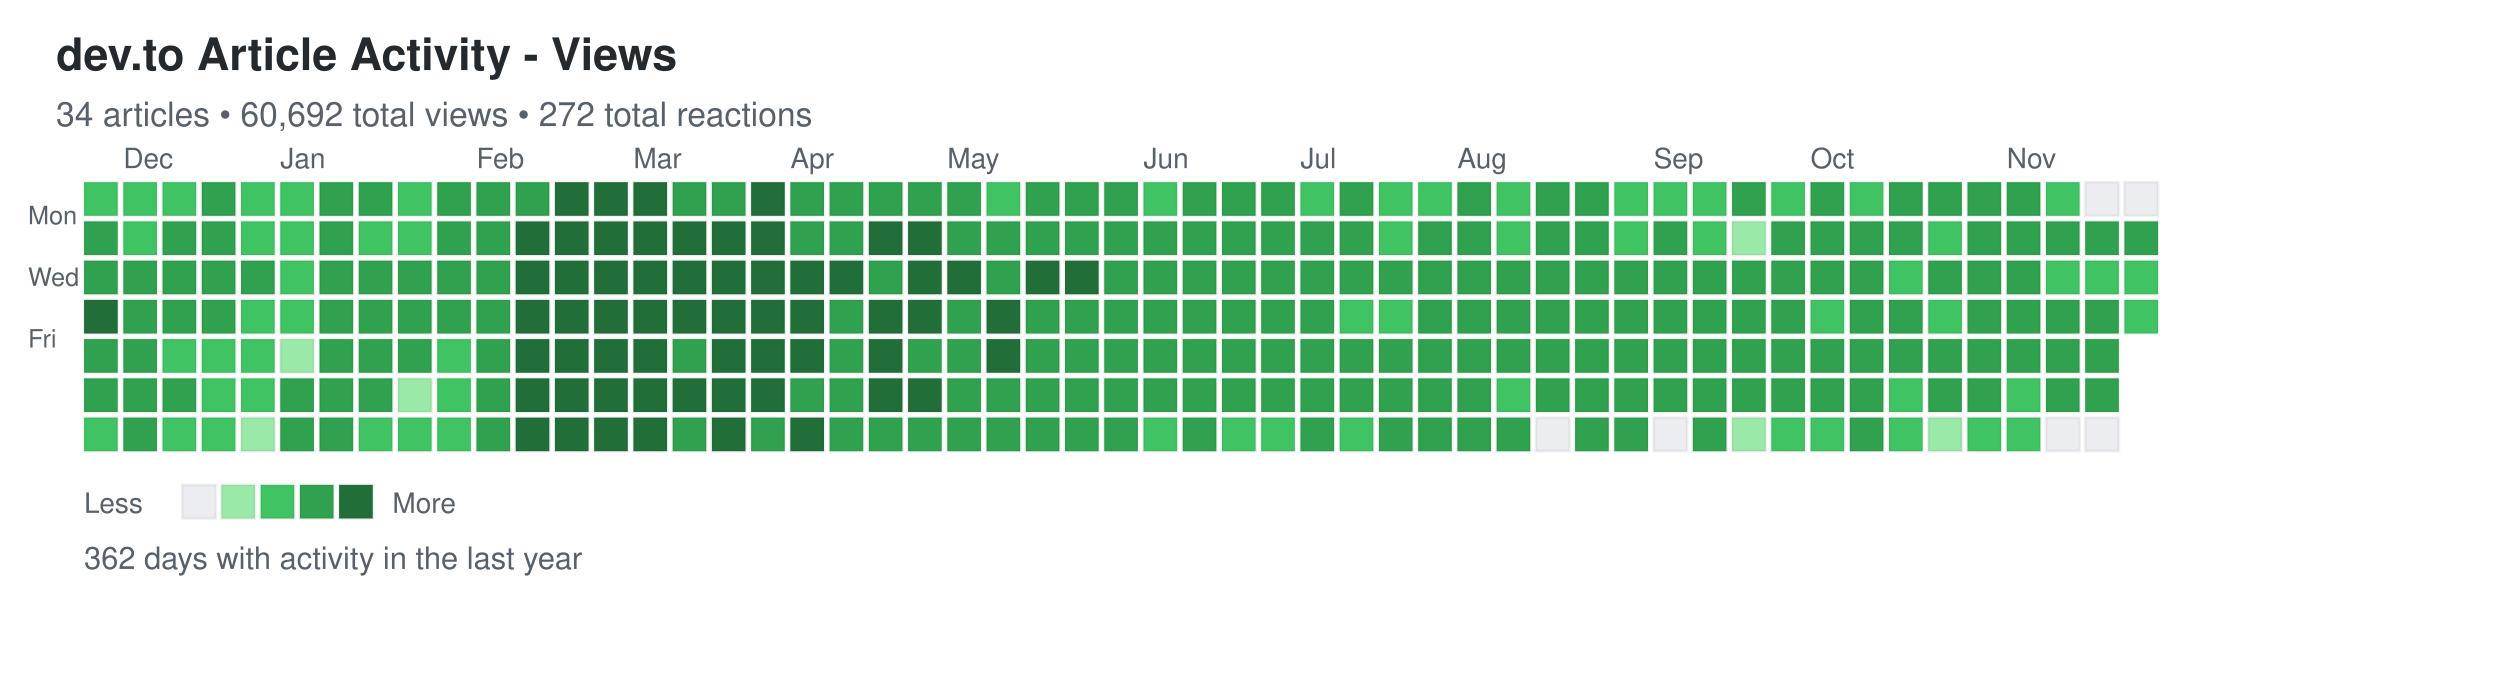
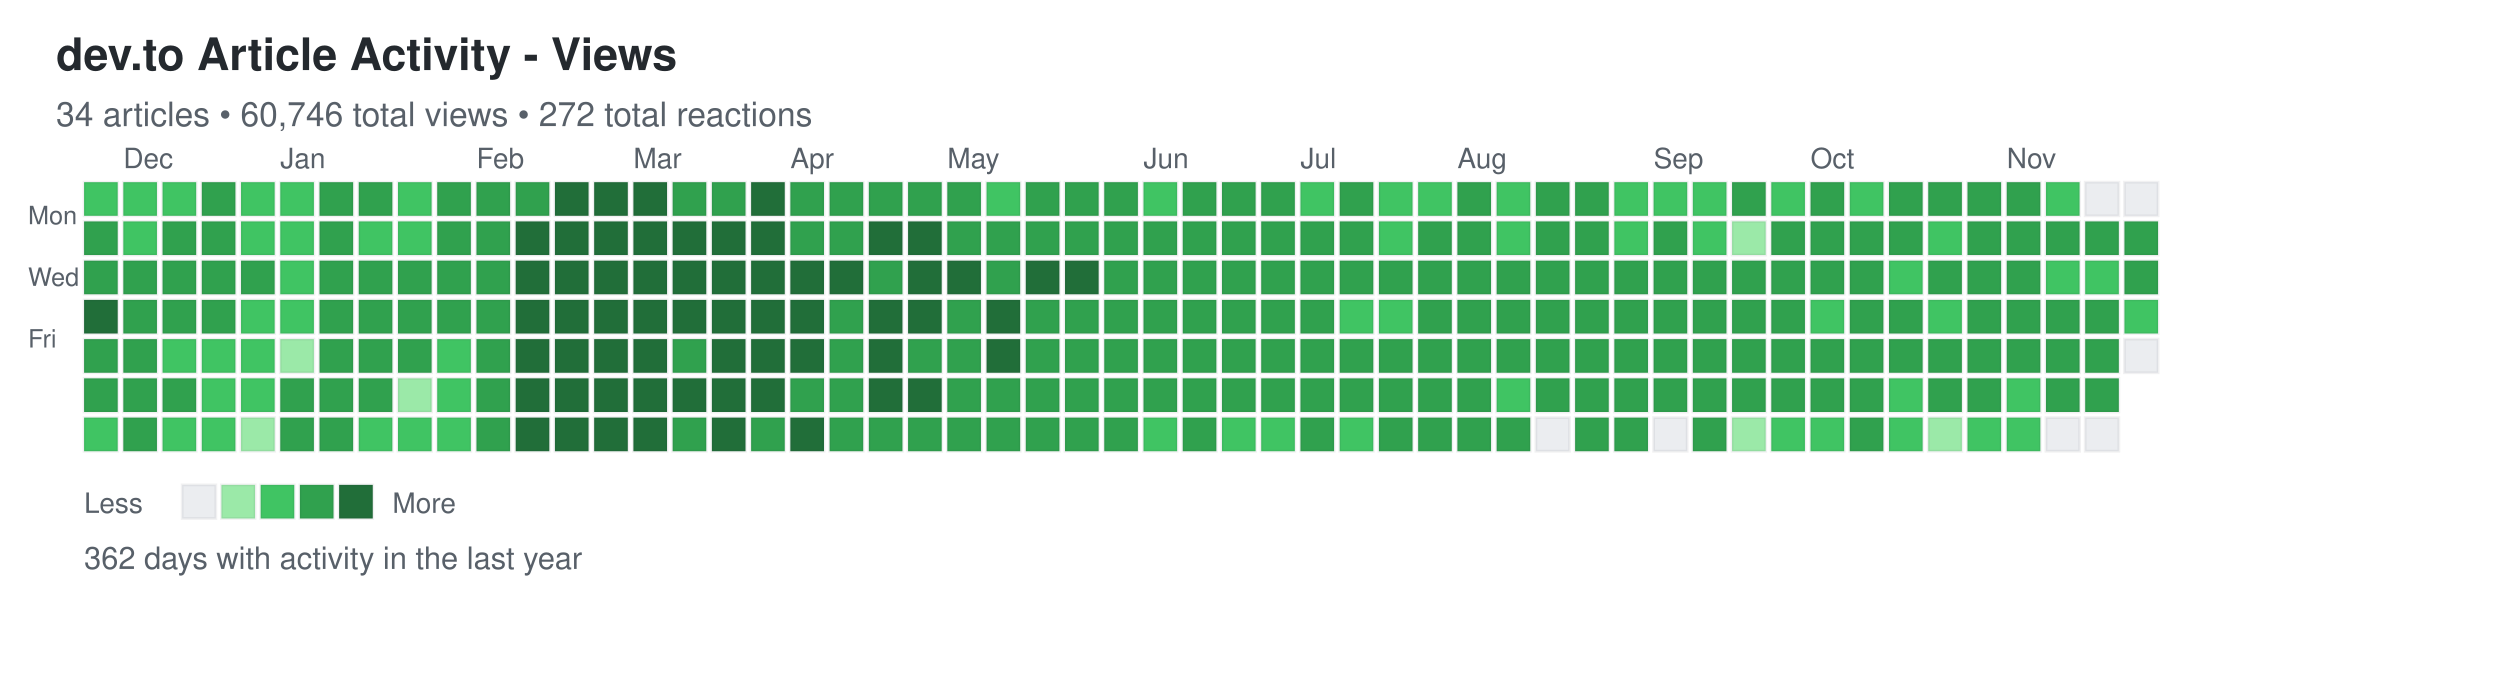
<svg xmlns="http://www.w3.org/2000/svg" width="892" height="248">
  <defs>
    <style>
.day { stroke: rgba(27,31,35,0.06); stroke-width: 1px; cursor: pointer; }
.day:hover { stroke: rgba(27,31,35,0.3); stroke-width: 2px; }
.month-label { font-family: -apple-system, BlinkMacSystemFont, "Segoe UI", Helvetica, Arial, sans-serif; font-size: 10px; fill: #586069; }
.day-label { font-family: -apple-system, BlinkMacSystemFont, "Segoe UI", Helvetica, Arial, sans-serif; font-size: 9px; fill: #586069; }
.title { font-family: -apple-system, BlinkMacSystemFont, "Segoe UI", Helvetica, Arial, sans-serif; font-size: 16px; font-weight: 600; fill: #24292e; }
.subtitle { font-family: -apple-system, BlinkMacSystemFont, "Segoe UI", Helvetica, Arial, sans-serif; font-size: 12px; fill: #586069; }
.stats { font-family: -apple-system, BlinkMacSystemFont, "Segoe UI", Helvetica, Arial, sans-serif; font-size: 11px; fill: #586069; }
.legend-text { font-family: -apple-system, BlinkMacSystemFont, "Segoe UI", Helvetica, Arial, sans-serif; font-size: 10px; fill: #586069; }
</style>
  </defs>
  <text x="20" y="25" class="title">dev.to Article Activity - Views</text>
-   <text x="20" y="45" class="subtitle">34 articles • 60,692 total views • 272 total reactions</text>
+   <text x="20" y="45" class="subtitle">34 articles • 60,746 total views • 272 total reactions</text>
  <text x="10" y="80" class="day-label">Mon</text>
  <text x="10" y="102" class="day-label">Wed</text>
  <text x="10" y="124" class="day-label">Fri</text>
  <rect x="30" y="65" width="12" height="12" fill="#40c463" class="day" data-date="2025-11-23" data-level="2" />
  <rect x="30" y="79" width="12" height="12" fill="#30a14e" class="day" data-date="2025-11-24" data-level="3" />
  <rect x="30" y="93" width="12" height="12" fill="#30a14e" class="day" data-date="2025-11-25" data-level="3" />
  <rect x="30" y="107" width="12" height="12" fill="#216e39" class="day" data-date="2025-11-26" data-level="4" />
  <rect x="30" y="121" width="12" height="12" fill="#30a14e" class="day" data-date="2025-11-27" data-level="3" />
  <rect x="30" y="135" width="12" height="12" fill="#30a14e" class="day" data-date="2025-11-28" data-level="3" />
  <rect x="30" y="149" width="12" height="12" fill="#40c463" class="day" data-date="2025-11-29" data-level="2" />
  <rect x="44" y="65" width="12" height="12" fill="#40c463" class="day" data-date="2025-11-30" data-level="2" />
  <rect x="44" y="79" width="12" height="12" fill="#40c463" class="day" data-date="2025-12-01" data-level="2" />
  <rect x="44" y="93" width="12" height="12" fill="#30a14e" class="day" data-date="2025-12-02" data-level="3" />
  <rect x="44" y="107" width="12" height="12" fill="#30a14e" class="day" data-date="2025-12-03" data-level="3" />
  <rect x="44" y="121" width="12" height="12" fill="#30a14e" class="day" data-date="2025-12-04" data-level="3" />
  <rect x="44" y="135" width="12" height="12" fill="#30a14e" class="day" data-date="2025-12-05" data-level="3" />
  <rect x="44" y="149" width="12" height="12" fill="#30a14e" class="day" data-date="2025-12-06" data-level="3" />
  <rect x="58" y="65" width="12" height="12" fill="#40c463" class="day" data-date="2025-12-07" data-level="2" />
  <rect x="58" y="79" width="12" height="12" fill="#30a14e" class="day" data-date="2025-12-08" data-level="3" />
  <rect x="58" y="93" width="12" height="12" fill="#30a14e" class="day" data-date="2025-12-09" data-level="3" />
  <rect x="58" y="107" width="12" height="12" fill="#30a14e" class="day" data-date="2025-12-10" data-level="3" />
  <rect x="58" y="121" width="12" height="12" fill="#40c463" class="day" data-date="2025-12-11" data-level="2" />
  <rect x="58" y="135" width="12" height="12" fill="#30a14e" class="day" data-date="2025-12-12" data-level="3" />
  <rect x="58" y="149" width="12" height="12" fill="#40c463" class="day" data-date="2025-12-13" data-level="2" />
  <rect x="72" y="65" width="12" height="12" fill="#30a14e" class="day" data-date="2025-12-14" data-level="3" />
  <rect x="72" y="79" width="12" height="12" fill="#30a14e" class="day" data-date="2025-12-15" data-level="3" />
  <rect x="72" y="93" width="12" height="12" fill="#30a14e" class="day" data-date="2025-12-16" data-level="3" />
  <rect x="72" y="107" width="12" height="12" fill="#30a14e" class="day" data-date="2025-12-17" data-level="3" />
  <rect x="72" y="121" width="12" height="12" fill="#40c463" class="day" data-date="2025-12-18" data-level="2" />
  <rect x="72" y="135" width="12" height="12" fill="#40c463" class="day" data-date="2025-12-19" data-level="2" />
  <rect x="72" y="149" width="12" height="12" fill="#40c463" class="day" data-date="2025-12-20" data-level="2" />
  <rect x="86" y="65" width="12" height="12" fill="#40c463" class="day" data-date="2025-12-21" data-level="2" />
  <rect x="86" y="79" width="12" height="12" fill="#40c463" class="day" data-date="2025-12-22" data-level="2" />
  <rect x="86" y="93" width="12" height="12" fill="#30a14e" class="day" data-date="2025-12-23" data-level="3" />
  <rect x="86" y="107" width="12" height="12" fill="#40c463" class="day" data-date="2025-12-24" data-level="2" />
  <rect x="86" y="121" width="12" height="12" fill="#40c463" class="day" data-date="2025-12-25" data-level="2" />
  <rect x="86" y="135" width="12" height="12" fill="#40c463" class="day" data-date="2025-12-26" data-level="2" />
  <rect x="86" y="149" width="12" height="12" fill="#9be9a8" class="day" data-date="2025-12-27" data-level="1" />
  <rect x="100" y="65" width="12" height="12" fill="#40c463" class="day" data-date="2025-12-28" data-level="2" />
  <rect x="100" y="79" width="12" height="12" fill="#40c463" class="day" data-date="2025-12-29" data-level="2" />
  <rect x="100" y="93" width="12" height="12" fill="#40c463" class="day" data-date="2025-12-30" data-level="2" />
  <rect x="100" y="107" width="12" height="12" fill="#40c463" class="day" data-date="2025-12-31" data-level="2" />
  <rect x="100" y="121" width="12" height="12" fill="#9be9a8" class="day" data-date="2026-01-01" data-level="1" />
  <rect x="100" y="135" width="12" height="12" fill="#30a14e" class="day" data-date="2026-01-02" data-level="3" />
  <rect x="100" y="149" width="12" height="12" fill="#30a14e" class="day" data-date="2026-01-03" data-level="3" />
  <rect x="114" y="65" width="12" height="12" fill="#30a14e" class="day" data-date="2026-01-04" data-level="3" />
  <rect x="114" y="79" width="12" height="12" fill="#30a14e" class="day" data-date="2026-01-05" data-level="3" />
  <rect x="114" y="93" width="12" height="12" fill="#30a14e" class="day" data-date="2026-01-06" data-level="3" />
  <rect x="114" y="107" width="12" height="12" fill="#30a14e" class="day" data-date="2026-01-07" data-level="3" />
  <rect x="114" y="121" width="12" height="12" fill="#30a14e" class="day" data-date="2026-01-08" data-level="3" />
  <rect x="114" y="135" width="12" height="12" fill="#30a14e" class="day" data-date="2026-01-09" data-level="3" />
  <rect x="114" y="149" width="12" height="12" fill="#30a14e" class="day" data-date="2026-01-10" data-level="3" />
  <rect x="128" y="65" width="12" height="12" fill="#30a14e" class="day" data-date="2026-01-11" data-level="3" />
  <rect x="128" y="79" width="12" height="12" fill="#40c463" class="day" data-date="2026-01-12" data-level="2" />
  <rect x="128" y="93" width="12" height="12" fill="#30a14e" class="day" data-date="2026-01-13" data-level="3" />
  <rect x="128" y="107" width="12" height="12" fill="#30a14e" class="day" data-date="2026-01-14" data-level="3" />
  <rect x="128" y="121" width="12" height="12" fill="#30a14e" class="day" data-date="2026-01-15" data-level="3" />
  <rect x="128" y="135" width="12" height="12" fill="#30a14e" class="day" data-date="2026-01-16" data-level="3" />
  <rect x="128" y="149" width="12" height="12" fill="#40c463" class="day" data-date="2026-01-17" data-level="2" />
  <rect x="142" y="65" width="12" height="12" fill="#40c463" class="day" data-date="2026-01-18" data-level="2" />
  <rect x="142" y="79" width="12" height="12" fill="#40c463" class="day" data-date="2026-01-19" data-level="2" />
  <rect x="142" y="93" width="12" height="12" fill="#30a14e" class="day" data-date="2026-01-20" data-level="3" />
  <rect x="142" y="107" width="12" height="12" fill="#30a14e" class="day" data-date="2026-01-21" data-level="3" />
  <rect x="142" y="121" width="12" height="12" fill="#30a14e" class="day" data-date="2026-01-22" data-level="3" />
  <rect x="142" y="135" width="12" height="12" fill="#9be9a8" class="day" data-date="2026-01-23" data-level="1" />
  <rect x="142" y="149" width="12" height="12" fill="#40c463" class="day" data-date="2026-01-24" data-level="2" />
  <rect x="156" y="65" width="12" height="12" fill="#30a14e" class="day" data-date="2026-01-25" data-level="3" />
  <rect x="156" y="79" width="12" height="12" fill="#30a14e" class="day" data-date="2026-01-26" data-level="3" />
  <rect x="156" y="93" width="12" height="12" fill="#30a14e" class="day" data-date="2026-01-27" data-level="3" />
  <rect x="156" y="107" width="12" height="12" fill="#30a14e" class="day" data-date="2026-01-28" data-level="3" />
  <rect x="156" y="121" width="12" height="12" fill="#40c463" class="day" data-date="2026-01-29" data-level="2" />
  <rect x="156" y="135" width="12" height="12" fill="#40c463" class="day" data-date="2026-01-30" data-level="2" />
  <rect x="156" y="149" width="12" height="12" fill="#40c463" class="day" data-date="2026-01-31" data-level="2" />
  <rect x="170" y="65" width="12" height="12" fill="#30a14e" class="day" data-date="2026-02-01" data-level="3" />
  <rect x="170" y="79" width="12" height="12" fill="#30a14e" class="day" data-date="2026-02-02" data-level="3" />
  <rect x="170" y="93" width="12" height="12" fill="#30a14e" class="day" data-date="2026-02-03" data-level="3" />
  <rect x="170" y="107" width="12" height="12" fill="#30a14e" class="day" data-date="2026-02-04" data-level="3" />
  <rect x="170" y="121" width="12" height="12" fill="#30a14e" class="day" data-date="2026-02-05" data-level="3" />
  <rect x="170" y="135" width="12" height="12" fill="#30a14e" class="day" data-date="2026-02-06" data-level="3" />
  <rect x="170" y="149" width="12" height="12" fill="#30a14e" class="day" data-date="2026-02-07" data-level="3" />
  <rect x="184" y="65" width="12" height="12" fill="#30a14e" class="day" data-date="2026-02-08" data-level="3" />
  <rect x="184" y="79" width="12" height="12" fill="#216e39" class="day" data-date="2026-02-09" data-level="4" />
  <rect x="184" y="93" width="12" height="12" fill="#216e39" class="day" data-date="2026-02-10" data-level="4" />
  <rect x="184" y="107" width="12" height="12" fill="#216e39" class="day" data-date="2026-02-11" data-level="4" />
  <rect x="184" y="121" width="12" height="12" fill="#216e39" class="day" data-date="2026-02-12" data-level="4" />
  <rect x="184" y="135" width="12" height="12" fill="#216e39" class="day" data-date="2026-02-13" data-level="4" />
  <rect x="184" y="149" width="12" height="12" fill="#216e39" class="day" data-date="2026-02-14" data-level="4" />
  <rect x="198" y="65" width="12" height="12" fill="#216e39" class="day" data-date="2026-02-15" data-level="4" />
  <rect x="198" y="79" width="12" height="12" fill="#216e39" class="day" data-date="2026-02-16" data-level="4" />
  <rect x="198" y="93" width="12" height="12" fill="#216e39" class="day" data-date="2026-02-17" data-level="4" />
  <rect x="198" y="107" width="12" height="12" fill="#216e39" class="day" data-date="2026-02-18" data-level="4" />
  <rect x="198" y="121" width="12" height="12" fill="#216e39" class="day" data-date="2026-02-19" data-level="4" />
  <rect x="198" y="135" width="12" height="12" fill="#216e39" class="day" data-date="2026-02-20" data-level="4" />
  <rect x="198" y="149" width="12" height="12" fill="#216e39" class="day" data-date="2026-02-21" data-level="4" />
  <rect x="212" y="65" width="12" height="12" fill="#216e39" class="day" data-date="2026-02-22" data-level="4" />
  <rect x="212" y="79" width="12" height="12" fill="#216e39" class="day" data-date="2026-02-23" data-level="4" />
  <rect x="212" y="93" width="12" height="12" fill="#216e39" class="day" data-date="2026-02-24" data-level="4" />
  <rect x="212" y="107" width="12" height="12" fill="#216e39" class="day" data-date="2026-02-25" data-level="4" />
  <rect x="212" y="121" width="12" height="12" fill="#216e39" class="day" data-date="2026-02-26" data-level="4" />
  <rect x="212" y="135" width="12" height="12" fill="#216e39" class="day" data-date="2026-02-27" data-level="4" />
  <rect x="212" y="149" width="12" height="12" fill="#216e39" class="day" data-date="2026-02-28" data-level="4" />
  <rect x="226" y="65" width="12" height="12" fill="#216e39" class="day" data-date="2026-03-01" data-level="4" />
  <rect x="226" y="79" width="12" height="12" fill="#216e39" class="day" data-date="2026-03-02" data-level="4" />
  <rect x="226" y="93" width="12" height="12" fill="#216e39" class="day" data-date="2026-03-03" data-level="4" />
  <rect x="226" y="107" width="12" height="12" fill="#216e39" class="day" data-date="2026-03-04" data-level="4" />
  <rect x="226" y="121" width="12" height="12" fill="#216e39" class="day" data-date="2026-03-05" data-level="4" />
  <rect x="226" y="135" width="12" height="12" fill="#216e39" class="day" data-date="2026-03-06" data-level="4" />
  <rect x="226" y="149" width="12" height="12" fill="#216e39" class="day" data-date="2026-03-07" data-level="4" />
  <rect x="240" y="65" width="12" height="12" fill="#30a14e" class="day" data-date="2026-03-08" data-level="3" />
  <rect x="240" y="79" width="12" height="12" fill="#216e39" class="day" data-date="2026-03-09" data-level="4" />
  <rect x="240" y="93" width="12" height="12" fill="#216e39" class="day" data-date="2026-03-10" data-level="4" />
  <rect x="240" y="107" width="12" height="12" fill="#216e39" class="day" data-date="2026-03-11" data-level="4" />
  <rect x="240" y="121" width="12" height="12" fill="#30a14e" class="day" data-date="2026-03-12" data-level="3" />
  <rect x="240" y="135" width="12" height="12" fill="#216e39" class="day" data-date="2026-03-13" data-level="4" />
  <rect x="240" y="149" width="12" height="12" fill="#30a14e" class="day" data-date="2026-03-14" data-level="3" />
  <rect x="254" y="65" width="12" height="12" fill="#30a14e" class="day" data-date="2026-03-15" data-level="3" />
  <rect x="254" y="79" width="12" height="12" fill="#216e39" class="day" data-date="2026-03-16" data-level="4" />
  <rect x="254" y="93" width="12" height="12" fill="#216e39" class="day" data-date="2026-03-17" data-level="4" />
  <rect x="254" y="107" width="12" height="12" fill="#216e39" class="day" data-date="2026-03-18" data-level="4" />
  <rect x="254" y="121" width="12" height="12" fill="#216e39" class="day" data-date="2026-03-19" data-level="4" />
  <rect x="254" y="135" width="12" height="12" fill="#216e39" class="day" data-date="2026-03-20" data-level="4" />
  <rect x="254" y="149" width="12" height="12" fill="#216e39" class="day" data-date="2026-03-21" data-level="4" />
  <rect x="268" y="65" width="12" height="12" fill="#216e39" class="day" data-date="2026-03-22" data-level="4" />
  <rect x="268" y="79" width="12" height="12" fill="#216e39" class="day" data-date="2026-03-23" data-level="4" />
  <rect x="268" y="93" width="12" height="12" fill="#216e39" class="day" data-date="2026-03-24" data-level="4" />
  <rect x="268" y="107" width="12" height="12" fill="#216e39" class="day" data-date="2026-03-25" data-level="4" />
  <rect x="268" y="121" width="12" height="12" fill="#216e39" class="day" data-date="2026-03-26" data-level="4" />
  <rect x="268" y="135" width="12" height="12" fill="#216e39" class="day" data-date="2026-03-27" data-level="4" />
  <rect x="268" y="149" width="12" height="12" fill="#30a14e" class="day" data-date="2026-03-28" data-level="3" />
  <rect x="282" y="65" width="12" height="12" fill="#30a14e" class="day" data-date="2026-03-29" data-level="3" />
  <rect x="282" y="79" width="12" height="12" fill="#30a14e" class="day" data-date="2026-03-30" data-level="3" />
  <rect x="282" y="93" width="12" height="12" fill="#216e39" class="day" data-date="2026-03-31" data-level="4" />
  <rect x="282" y="107" width="12" height="12" fill="#216e39" class="day" data-date="2026-04-01" data-level="4" />
  <rect x="282" y="121" width="12" height="12" fill="#216e39" class="day" data-date="2026-04-02" data-level="4" />
  <rect x="282" y="135" width="12" height="12" fill="#30a14e" class="day" data-date="2026-04-03" data-level="3" />
  <rect x="282" y="149" width="12" height="12" fill="#216e39" class="day" data-date="2026-04-04" data-level="4" />
  <rect x="296" y="65" width="12" height="12" fill="#30a14e" class="day" data-date="2026-04-05" data-level="3" />
  <rect x="296" y="79" width="12" height="12" fill="#30a14e" class="day" data-date="2026-04-06" data-level="3" />
  <rect x="296" y="93" width="12" height="12" fill="#216e39" class="day" data-date="2026-04-07" data-level="4" />
  <rect x="296" y="107" width="12" height="12" fill="#30a14e" class="day" data-date="2026-04-08" data-level="3" />
  <rect x="296" y="121" width="12" height="12" fill="#30a14e" class="day" data-date="2026-04-09" data-level="3" />
  <rect x="296" y="135" width="12" height="12" fill="#30a14e" class="day" data-date="2026-04-10" data-level="3" />
  <rect x="296" y="149" width="12" height="12" fill="#30a14e" class="day" data-date="2026-04-11" data-level="3" />
  <rect x="310" y="65" width="12" height="12" fill="#30a14e" class="day" data-date="2026-04-12" data-level="3" />
  <rect x="310" y="79" width="12" height="12" fill="#216e39" class="day" data-date="2026-04-13" data-level="4" />
  <rect x="310" y="93" width="12" height="12" fill="#30a14e" class="day" data-date="2026-04-14" data-level="3" />
  <rect x="310" y="107" width="12" height="12" fill="#216e39" class="day" data-date="2026-04-15" data-level="4" />
  <rect x="310" y="121" width="12" height="12" fill="#216e39" class="day" data-date="2026-04-16" data-level="4" />
  <rect x="310" y="135" width="12" height="12" fill="#216e39" class="day" data-date="2026-04-17" data-level="4" />
  <rect x="310" y="149" width="12" height="12" fill="#30a14e" class="day" data-date="2026-04-18" data-level="3" />
  <rect x="324" y="65" width="12" height="12" fill="#30a14e" class="day" data-date="2026-04-19" data-level="3" />
  <rect x="324" y="79" width="12" height="12" fill="#216e39" class="day" data-date="2026-04-20" data-level="4" />
  <rect x="324" y="93" width="12" height="12" fill="#216e39" class="day" data-date="2026-04-21" data-level="4" />
  <rect x="324" y="107" width="12" height="12" fill="#216e39" class="day" data-date="2026-04-22" data-level="4" />
  <rect x="324" y="121" width="12" height="12" fill="#30a14e" class="day" data-date="2026-04-23" data-level="3" />
  <rect x="324" y="135" width="12" height="12" fill="#216e39" class="day" data-date="2026-04-24" data-level="4" />
  <rect x="324" y="149" width="12" height="12" fill="#30a14e" class="day" data-date="2026-04-25" data-level="3" />
  <rect x="338" y="65" width="12" height="12" fill="#30a14e" class="day" data-date="2026-04-26" data-level="3" />
  <rect x="338" y="79" width="12" height="12" fill="#30a14e" class="day" data-date="2026-04-27" data-level="3" />
  <rect x="338" y="93" width="12" height="12" fill="#216e39" class="day" data-date="2026-04-28" data-level="4" />
  <rect x="338" y="107" width="12" height="12" fill="#30a14e" class="day" data-date="2026-04-29" data-level="3" />
  <rect x="338" y="121" width="12" height="12" fill="#30a14e" class="day" data-date="2026-04-30" data-level="3" />
  <rect x="338" y="135" width="12" height="12" fill="#30a14e" class="day" data-date="2026-05-01" data-level="3" />
  <rect x="338" y="149" width="12" height="12" fill="#30a14e" class="day" data-date="2026-05-02" data-level="3" />
  <rect x="352" y="65" width="12" height="12" fill="#40c463" class="day" data-date="2026-05-03" data-level="2" />
  <rect x="352" y="79" width="12" height="12" fill="#30a14e" class="day" data-date="2026-05-04" data-level="3" />
  <rect x="352" y="93" width="12" height="12" fill="#30a14e" class="day" data-date="2026-05-05" data-level="3" />
  <rect x="352" y="107" width="12" height="12" fill="#216e39" class="day" data-date="2026-05-06" data-level="4" />
  <rect x="352" y="121" width="12" height="12" fill="#216e39" class="day" data-date="2026-05-07" data-level="4" />
  <rect x="352" y="135" width="12" height="12" fill="#30a14e" class="day" data-date="2026-05-08" data-level="3" />
  <rect x="352" y="149" width="12" height="12" fill="#30a14e" class="day" data-date="2026-05-09" data-level="3" />
  <rect x="366" y="65" width="12" height="12" fill="#30a14e" class="day" data-date="2026-05-10" data-level="3" />
  <rect x="366" y="79" width="12" height="12" fill="#30a14e" class="day" data-date="2026-05-11" data-level="3" />
  <rect x="366" y="93" width="12" height="12" fill="#216e39" class="day" data-date="2026-05-12" data-level="4" />
  <rect x="366" y="107" width="12" height="12" fill="#30a14e" class="day" data-date="2026-05-13" data-level="3" />
  <rect x="366" y="121" width="12" height="12" fill="#30a14e" class="day" data-date="2026-05-14" data-level="3" />
  <rect x="366" y="135" width="12" height="12" fill="#30a14e" class="day" data-date="2026-05-15" data-level="3" />
  <rect x="366" y="149" width="12" height="12" fill="#30a14e" class="day" data-date="2026-05-16" data-level="3" />
  <rect x="380" y="65" width="12" height="12" fill="#30a14e" class="day" data-date="2026-05-17" data-level="3" />
  <rect x="380" y="79" width="12" height="12" fill="#30a14e" class="day" data-date="2026-05-18" data-level="3" />
  <rect x="380" y="93" width="12" height="12" fill="#216e39" class="day" data-date="2026-05-19" data-level="4" />
  <rect x="380" y="107" width="12" height="12" fill="#30a14e" class="day" data-date="2026-05-20" data-level="3" />
  <rect x="380" y="121" width="12" height="12" fill="#30a14e" class="day" data-date="2026-05-21" data-level="3" />
  <rect x="380" y="135" width="12" height="12" fill="#30a14e" class="day" data-date="2026-05-22" data-level="3" />
  <rect x="380" y="149" width="12" height="12" fill="#30a14e" class="day" data-date="2026-05-23" data-level="3" />
  <rect x="394" y="65" width="12" height="12" fill="#30a14e" class="day" data-date="2026-05-24" data-level="3" />
  <rect x="394" y="79" width="12" height="12" fill="#30a14e" class="day" data-date="2026-05-25" data-level="3" />
  <rect x="394" y="93" width="12" height="12" fill="#30a14e" class="day" data-date="2026-05-26" data-level="3" />
  <rect x="394" y="107" width="12" height="12" fill="#30a14e" class="day" data-date="2026-05-27" data-level="3" />
  <rect x="394" y="121" width="12" height="12" fill="#30a14e" class="day" data-date="2026-05-28" data-level="3" />
  <rect x="394" y="135" width="12" height="12" fill="#30a14e" class="day" data-date="2026-05-29" data-level="3" />
  <rect x="394" y="149" width="12" height="12" fill="#30a14e" class="day" data-date="2026-05-30" data-level="3" />
  <rect x="408" y="65" width="12" height="12" fill="#40c463" class="day" data-date="2026-05-31" data-level="2" />
  <rect x="408" y="79" width="12" height="12" fill="#30a14e" class="day" data-date="2026-06-01" data-level="3" />
  <rect x="408" y="93" width="12" height="12" fill="#30a14e" class="day" data-date="2026-06-02" data-level="3" />
  <rect x="408" y="107" width="12" height="12" fill="#30a14e" class="day" data-date="2026-06-03" data-level="3" />
  <rect x="408" y="121" width="12" height="12" fill="#30a14e" class="day" data-date="2026-06-04" data-level="3" />
  <rect x="408" y="135" width="12" height="12" fill="#30a14e" class="day" data-date="2026-06-05" data-level="3" />
  <rect x="408" y="149" width="12" height="12" fill="#40c463" class="day" data-date="2026-06-06" data-level="2" />
  <rect x="422" y="65" width="12" height="12" fill="#30a14e" class="day" data-date="2026-06-07" data-level="3" />
  <rect x="422" y="79" width="12" height="12" fill="#30a14e" class="day" data-date="2026-06-08" data-level="3" />
  <rect x="422" y="93" width="12" height="12" fill="#30a14e" class="day" data-date="2026-06-09" data-level="3" />
  <rect x="422" y="107" width="12" height="12" fill="#30a14e" class="day" data-date="2026-06-10" data-level="3" />
  <rect x="422" y="121" width="12" height="12" fill="#30a14e" class="day" data-date="2026-06-11" data-level="3" />
  <rect x="422" y="135" width="12" height="12" fill="#30a14e" class="day" data-date="2026-06-12" data-level="3" />
  <rect x="422" y="149" width="12" height="12" fill="#30a14e" class="day" data-date="2026-06-13" data-level="3" />
  <rect x="436" y="65" width="12" height="12" fill="#30a14e" class="day" data-date="2026-06-14" data-level="3" />
  <rect x="436" y="79" width="12" height="12" fill="#30a14e" class="day" data-date="2026-06-15" data-level="3" />
  <rect x="436" y="93" width="12" height="12" fill="#30a14e" class="day" data-date="2026-06-16" data-level="3" />
  <rect x="436" y="107" width="12" height="12" fill="#30a14e" class="day" data-date="2026-06-17" data-level="3" />
  <rect x="436" y="121" width="12" height="12" fill="#30a14e" class="day" data-date="2026-06-18" data-level="3" />
  <rect x="436" y="135" width="12" height="12" fill="#30a14e" class="day" data-date="2026-06-19" data-level="3" />
  <rect x="436" y="149" width="12" height="12" fill="#40c463" class="day" data-date="2026-06-20" data-level="2" />
  <rect x="450" y="65" width="12" height="12" fill="#30a14e" class="day" data-date="2026-06-21" data-level="3" />
  <rect x="450" y="79" width="12" height="12" fill="#30a14e" class="day" data-date="2026-06-22" data-level="3" />
  <rect x="450" y="93" width="12" height="12" fill="#30a14e" class="day" data-date="2026-06-23" data-level="3" />
  <rect x="450" y="107" width="12" height="12" fill="#30a14e" class="day" data-date="2026-06-24" data-level="3" />
  <rect x="450" y="121" width="12" height="12" fill="#30a14e" class="day" data-date="2026-06-25" data-level="3" />
  <rect x="450" y="135" width="12" height="12" fill="#30a14e" class="day" data-date="2026-06-26" data-level="3" />
  <rect x="450" y="149" width="12" height="12" fill="#40c463" class="day" data-date="2026-06-27" data-level="2" />
  <rect x="464" y="65" width="12" height="12" fill="#40c463" class="day" data-date="2026-06-28" data-level="2" />
  <rect x="464" y="79" width="12" height="12" fill="#30a14e" class="day" data-date="2026-06-29" data-level="3" />
  <rect x="464" y="93" width="12" height="12" fill="#30a14e" class="day" data-date="2026-06-30" data-level="3" />
  <rect x="464" y="107" width="12" height="12" fill="#30a14e" class="day" data-date="2026-07-01" data-level="3" />
  <rect x="464" y="121" width="12" height="12" fill="#30a14e" class="day" data-date="2026-07-02" data-level="3" />
  <rect x="464" y="135" width="12" height="12" fill="#30a14e" class="day" data-date="2026-07-03" data-level="3" />
  <rect x="464" y="149" width="12" height="12" fill="#30a14e" class="day" data-date="2026-07-04" data-level="3" />
  <rect x="478" y="65" width="12" height="12" fill="#30a14e" class="day" data-date="2026-07-05" data-level="3" />
  <rect x="478" y="79" width="12" height="12" fill="#30a14e" class="day" data-date="2026-07-06" data-level="3" />
  <rect x="478" y="93" width="12" height="12" fill="#30a14e" class="day" data-date="2026-07-07" data-level="3" />
  <rect x="478" y="107" width="12" height="12" fill="#40c463" class="day" data-date="2026-07-08" data-level="2" />
  <rect x="478" y="121" width="12" height="12" fill="#30a14e" class="day" data-date="2026-07-09" data-level="3" />
  <rect x="478" y="135" width="12" height="12" fill="#30a14e" class="day" data-date="2026-07-10" data-level="3" />
  <rect x="478" y="149" width="12" height="12" fill="#40c463" class="day" data-date="2026-07-11" data-level="2" />
  <rect x="492" y="65" width="12" height="12" fill="#40c463" class="day" data-date="2026-07-12" data-level="2" />
  <rect x="492" y="79" width="12" height="12" fill="#40c463" class="day" data-date="2026-07-13" data-level="2" />
  <rect x="492" y="93" width="12" height="12" fill="#30a14e" class="day" data-date="2026-07-14" data-level="3" />
  <rect x="492" y="107" width="12" height="12" fill="#40c463" class="day" data-date="2026-07-15" data-level="2" />
  <rect x="492" y="121" width="12" height="12" fill="#30a14e" class="day" data-date="2026-07-16" data-level="3" />
  <rect x="492" y="135" width="12" height="12" fill="#30a14e" class="day" data-date="2026-07-17" data-level="3" />
  <rect x="492" y="149" width="12" height="12" fill="#30a14e" class="day" data-date="2026-07-18" data-level="3" />
  <rect x="506" y="65" width="12" height="12" fill="#40c463" class="day" data-date="2026-07-19" data-level="2" />
  <rect x="506" y="79" width="12" height="12" fill="#30a14e" class="day" data-date="2026-07-20" data-level="3" />
  <rect x="506" y="93" width="12" height="12" fill="#30a14e" class="day" data-date="2026-07-21" data-level="3" />
  <rect x="506" y="107" width="12" height="12" fill="#30a14e" class="day" data-date="2026-07-22" data-level="3" />
  <rect x="506" y="121" width="12" height="12" fill="#30a14e" class="day" data-date="2026-07-23" data-level="3" />
  <rect x="506" y="135" width="12" height="12" fill="#30a14e" class="day" data-date="2026-07-24" data-level="3" />
  <rect x="506" y="149" width="12" height="12" fill="#30a14e" class="day" data-date="2026-07-25" data-level="3" />
  <rect x="520" y="65" width="12" height="12" fill="#30a14e" class="day" data-date="2026-07-26" data-level="3" />
  <rect x="520" y="79" width="12" height="12" fill="#30a14e" class="day" data-date="2026-07-27" data-level="3" />
  <rect x="520" y="93" width="12" height="12" fill="#30a14e" class="day" data-date="2026-07-28" data-level="3" />
  <rect x="520" y="107" width="12" height="12" fill="#30a14e" class="day" data-date="2026-07-29" data-level="3" />
  <rect x="520" y="121" width="12" height="12" fill="#30a14e" class="day" data-date="2026-07-30" data-level="3" />
  <rect x="520" y="135" width="12" height="12" fill="#30a14e" class="day" data-date="2026-07-31" data-level="3" />
  <rect x="520" y="149" width="12" height="12" fill="#30a14e" class="day" data-date="2026-08-01" data-level="3" />
  <rect x="534" y="65" width="12" height="12" fill="#40c463" class="day" data-date="2026-08-02" data-level="2" />
  <rect x="534" y="79" width="12" height="12" fill="#40c463" class="day" data-date="2026-08-03" data-level="2" />
  <rect x="534" y="93" width="12" height="12" fill="#30a14e" class="day" data-date="2026-08-04" data-level="3" />
  <rect x="534" y="107" width="12" height="12" fill="#30a14e" class="day" data-date="2026-08-05" data-level="3" />
  <rect x="534" y="121" width="12" height="12" fill="#30a14e" class="day" data-date="2026-08-06" data-level="3" />
  <rect x="534" y="135" width="12" height="12" fill="#40c463" class="day" data-date="2026-08-07" data-level="2" />
  <rect x="534" y="149" width="12" height="12" fill="#30a14e" class="day" data-date="2026-08-08" data-level="3" />
  <rect x="548" y="65" width="12" height="12" fill="#30a14e" class="day" data-date="2026-08-09" data-level="3" />
  <rect x="548" y="79" width="12" height="12" fill="#30a14e" class="day" data-date="2026-08-10" data-level="3" />
  <rect x="548" y="93" width="12" height="12" fill="#30a14e" class="day" data-date="2026-08-11" data-level="3" />
  <rect x="548" y="107" width="12" height="12" fill="#30a14e" class="day" data-date="2026-08-12" data-level="3" />
  <rect x="548" y="121" width="12" height="12" fill="#30a14e" class="day" data-date="2026-08-13" data-level="3" />
  <rect x="548" y="135" width="12" height="12" fill="#30a14e" class="day" data-date="2026-08-14" data-level="3" />
  <rect x="548" y="149" width="12" height="12" fill="#ebedf0" class="day" data-date="2026-08-15" data-level="0" />
  <rect x="562" y="65" width="12" height="12" fill="#30a14e" class="day" data-date="2026-08-16" data-level="3" />
  <rect x="562" y="79" width="12" height="12" fill="#30a14e" class="day" data-date="2026-08-17" data-level="3" />
  <rect x="562" y="93" width="12" height="12" fill="#30a14e" class="day" data-date="2026-08-18" data-level="3" />
  <rect x="562" y="107" width="12" height="12" fill="#30a14e" class="day" data-date="2026-08-19" data-level="3" />
  <rect x="562" y="121" width="12" height="12" fill="#30a14e" class="day" data-date="2026-08-20" data-level="3" />
  <rect x="562" y="135" width="12" height="12" fill="#30a14e" class="day" data-date="2026-08-21" data-level="3" />
  <rect x="562" y="149" width="12" height="12" fill="#30a14e" class="day" data-date="2026-08-22" data-level="3" />
  <rect x="576" y="65" width="12" height="12" fill="#40c463" class="day" data-date="2026-08-23" data-level="2" />
  <rect x="576" y="79" width="12" height="12" fill="#40c463" class="day" data-date="2026-08-24" data-level="2" />
  <rect x="576" y="93" width="12" height="12" fill="#30a14e" class="day" data-date="2026-08-25" data-level="3" />
  <rect x="576" y="107" width="12" height="12" fill="#30a14e" class="day" data-date="2026-08-26" data-level="3" />
  <rect x="576" y="121" width="12" height="12" fill="#30a14e" class="day" data-date="2026-08-27" data-level="3" />
  <rect x="576" y="135" width="12" height="12" fill="#30a14e" class="day" data-date="2026-08-28" data-level="3" />
  <rect x="576" y="149" width="12" height="12" fill="#30a14e" class="day" data-date="2026-08-29" data-level="3" />
  <rect x="590" y="65" width="12" height="12" fill="#40c463" class="day" data-date="2026-08-30" data-level="2" />
  <rect x="590" y="79" width="12" height="12" fill="#30a14e" class="day" data-date="2026-08-31" data-level="3" />
  <rect x="590" y="93" width="12" height="12" fill="#30a14e" class="day" data-date="2026-09-01" data-level="3" />
  <rect x="590" y="107" width="12" height="12" fill="#30a14e" class="day" data-date="2026-09-02" data-level="3" />
  <rect x="590" y="121" width="12" height="12" fill="#30a14e" class="day" data-date="2026-09-03" data-level="3" />
  <rect x="590" y="135" width="12" height="12" fill="#30a14e" class="day" data-date="2026-09-04" data-level="3" />
  <rect x="590" y="149" width="12" height="12" fill="#ebedf0" class="day" data-date="2026-09-05" data-level="0" />
  <rect x="604" y="65" width="12" height="12" fill="#40c463" class="day" data-date="2026-09-06" data-level="2" />
  <rect x="604" y="79" width="12" height="12" fill="#40c463" class="day" data-date="2026-09-07" data-level="2" />
  <rect x="604" y="93" width="12" height="12" fill="#30a14e" class="day" data-date="2026-09-08" data-level="3" />
  <rect x="604" y="107" width="12" height="12" fill="#30a14e" class="day" data-date="2026-09-09" data-level="3" />
  <rect x="604" y="121" width="12" height="12" fill="#30a14e" class="day" data-date="2026-09-10" data-level="3" />
  <rect x="604" y="135" width="12" height="12" fill="#30a14e" class="day" data-date="2026-09-11" data-level="3" />
  <rect x="604" y="149" width="12" height="12" fill="#30a14e" class="day" data-date="2026-09-12" data-level="3" />
  <rect x="618" y="65" width="12" height="12" fill="#30a14e" class="day" data-date="2026-09-13" data-level="3" />
  <rect x="618" y="79" width="12" height="12" fill="#9be9a8" class="day" data-date="2026-09-14" data-level="1" />
  <rect x="618" y="93" width="12" height="12" fill="#30a14e" class="day" data-date="2026-09-15" data-level="3" />
  <rect x="618" y="107" width="12" height="12" fill="#30a14e" class="day" data-date="2026-09-16" data-level="3" />
  <rect x="618" y="121" width="12" height="12" fill="#30a14e" class="day" data-date="2026-09-17" data-level="3" />
  <rect x="618" y="135" width="12" height="12" fill="#30a14e" class="day" data-date="2026-09-18" data-level="3" />
  <rect x="618" y="149" width="12" height="12" fill="#9be9a8" class="day" data-date="2026-09-19" data-level="1" />
  <rect x="632" y="65" width="12" height="12" fill="#40c463" class="day" data-date="2026-09-20" data-level="2" />
  <rect x="632" y="79" width="12" height="12" fill="#30a14e" class="day" data-date="2026-09-21" data-level="3" />
  <rect x="632" y="93" width="12" height="12" fill="#30a14e" class="day" data-date="2026-09-22" data-level="3" />
  <rect x="632" y="107" width="12" height="12" fill="#30a14e" class="day" data-date="2026-09-23" data-level="3" />
  <rect x="632" y="121" width="12" height="12" fill="#30a14e" class="day" data-date="2026-09-24" data-level="3" />
  <rect x="632" y="135" width="12" height="12" fill="#30a14e" class="day" data-date="2026-09-25" data-level="3" />
  <rect x="632" y="149" width="12" height="12" fill="#40c463" class="day" data-date="2026-09-26" data-level="2" />
  <rect x="646" y="65" width="12" height="12" fill="#30a14e" class="day" data-date="2026-09-27" data-level="3" />
  <rect x="646" y="79" width="12" height="12" fill="#30a14e" class="day" data-date="2026-09-28" data-level="3" />
  <rect x="646" y="93" width="12" height="12" fill="#30a14e" class="day" data-date="2026-09-29" data-level="3" />
  <rect x="646" y="107" width="12" height="12" fill="#40c463" class="day" data-date="2026-09-30" data-level="2" />
  <rect x="646" y="121" width="12" height="12" fill="#30a14e" class="day" data-date="2026-10-01" data-level="3" />
  <rect x="646" y="135" width="12" height="12" fill="#30a14e" class="day" data-date="2026-10-02" data-level="3" />
  <rect x="646" y="149" width="12" height="12" fill="#40c463" class="day" data-date="2026-10-03" data-level="2" />
  <rect x="660" y="65" width="12" height="12" fill="#40c463" class="day" data-date="2026-10-04" data-level="2" />
  <rect x="660" y="79" width="12" height="12" fill="#30a14e" class="day" data-date="2026-10-05" data-level="3" />
  <rect x="660" y="93" width="12" height="12" fill="#30a14e" class="day" data-date="2026-10-06" data-level="3" />
  <rect x="660" y="107" width="12" height="12" fill="#30a14e" class="day" data-date="2026-10-07" data-level="3" />
  <rect x="660" y="121" width="12" height="12" fill="#30a14e" class="day" data-date="2026-10-08" data-level="3" />
  <rect x="660" y="135" width="12" height="12" fill="#30a14e" class="day" data-date="2026-10-09" data-level="3" />
  <rect x="660" y="149" width="12" height="12" fill="#30a14e" class="day" data-date="2026-10-10" data-level="3" />
  <rect x="674" y="65" width="12" height="12" fill="#30a14e" class="day" data-date="2026-10-11" data-level="3" />
  <rect x="674" y="79" width="12" height="12" fill="#30a14e" class="day" data-date="2026-10-12" data-level="3" />
  <rect x="674" y="93" width="12" height="12" fill="#40c463" class="day" data-date="2026-10-13" data-level="2" />
  <rect x="674" y="107" width="12" height="12" fill="#30a14e" class="day" data-date="2026-10-14" data-level="3" />
  <rect x="674" y="121" width="12" height="12" fill="#30a14e" class="day" data-date="2026-10-15" data-level="3" />
  <rect x="674" y="135" width="12" height="12" fill="#40c463" class="day" data-date="2026-10-16" data-level="2" />
  <rect x="674" y="149" width="12" height="12" fill="#40c463" class="day" data-date="2026-10-17" data-level="2" />
  <rect x="688" y="65" width="12" height="12" fill="#30a14e" class="day" data-date="2026-10-18" data-level="3" />
  <rect x="688" y="79" width="12" height="12" fill="#40c463" class="day" data-date="2026-10-19" data-level="2" />
  <rect x="688" y="93" width="12" height="12" fill="#30a14e" class="day" data-date="2026-10-20" data-level="3" />
  <rect x="688" y="107" width="12" height="12" fill="#40c463" class="day" data-date="2026-10-21" data-level="2" />
  <rect x="688" y="121" width="12" height="12" fill="#30a14e" class="day" data-date="2026-10-22" data-level="3" />
  <rect x="688" y="135" width="12" height="12" fill="#30a14e" class="day" data-date="2026-10-23" data-level="3" />
  <rect x="688" y="149" width="12" height="12" fill="#9be9a8" class="day" data-date="2026-10-24" data-level="1" />
  <rect x="702" y="65" width="12" height="12" fill="#30a14e" class="day" data-date="2026-10-25" data-level="3" />
  <rect x="702" y="79" width="12" height="12" fill="#30a14e" class="day" data-date="2026-10-26" data-level="3" />
  <rect x="702" y="93" width="12" height="12" fill="#30a14e" class="day" data-date="2026-10-27" data-level="3" />
  <rect x="702" y="107" width="12" height="12" fill="#30a14e" class="day" data-date="2026-10-28" data-level="3" />
  <rect x="702" y="121" width="12" height="12" fill="#30a14e" class="day" data-date="2026-10-29" data-level="3" />
  <rect x="702" y="135" width="12" height="12" fill="#30a14e" class="day" data-date="2026-10-30" data-level="3" />
  <rect x="702" y="149" width="12" height="12" fill="#40c463" class="day" data-date="2026-10-31" data-level="2" />
  <rect x="716" y="65" width="12" height="12" fill="#30a14e" class="day" data-date="2026-11-01" data-level="3" />
  <rect x="716" y="79" width="12" height="12" fill="#30a14e" class="day" data-date="2026-11-02" data-level="3" />
  <rect x="716" y="93" width="12" height="12" fill="#30a14e" class="day" data-date="2026-11-03" data-level="3" />
  <rect x="716" y="107" width="12" height="12" fill="#30a14e" class="day" data-date="2026-11-04" data-level="3" />
  <rect x="716" y="121" width="12" height="12" fill="#30a14e" class="day" data-date="2026-11-05" data-level="3" />
  <rect x="716" y="135" width="12" height="12" fill="#40c463" class="day" data-date="2026-11-06" data-level="2" />
  <rect x="716" y="149" width="12" height="12" fill="#40c463" class="day" data-date="2026-11-07" data-level="2" />
  <rect x="730" y="65" width="12" height="12" fill="#40c463" class="day" data-date="2026-11-08" data-level="2" />
  <rect x="730" y="79" width="12" height="12" fill="#30a14e" class="day" data-date="2026-11-09" data-level="3" />
  <rect x="730" y="93" width="12" height="12" fill="#40c463" class="day" data-date="2026-11-10" data-level="2" />
  <rect x="730" y="107" width="12" height="12" fill="#30a14e" class="day" data-date="2026-11-11" data-level="3" />
  <rect x="730" y="121" width="12" height="12" fill="#30a14e" class="day" data-date="2026-11-12" data-level="3" />
  <rect x="730" y="135" width="12" height="12" fill="#30a14e" class="day" data-date="2026-11-13" data-level="3" />
  <rect x="730" y="149" width="12" height="12" fill="#ebedf0" class="day" data-date="2026-11-14" data-level="0" />
  <rect x="744" y="65" width="12" height="12" fill="#ebedf0" class="day" data-date="2026-11-15" data-level="0" />
  <rect x="744" y="79" width="12" height="12" fill="#30a14e" class="day" data-date="2026-11-16" data-level="3" />
  <rect x="744" y="93" width="12" height="12" fill="#40c463" class="day" data-date="2026-11-17" data-level="2" />
  <rect x="744" y="107" width="12" height="12" fill="#30a14e" class="day" data-date="2026-11-18" data-level="3" />
  <rect x="744" y="121" width="12" height="12" fill="#30a14e" class="day" data-date="2026-11-19" data-level="3" />
  <rect x="744" y="135" width="12" height="12" fill="#30a14e" class="day" data-date="2026-11-20" data-level="3" />
  <rect x="744" y="149" width="12" height="12" fill="#ebedf0" class="day" data-date="2026-11-21" data-level="0" />
  <rect x="758" y="65" width="12" height="12" fill="#ebedf0" class="day" data-date="2026-11-22" data-level="0" />
  <rect x="758" y="79" width="12" height="12" fill="#30a14e" class="day" data-date="2026-11-23" data-level="3" />
-   <rect x="758" y="93" width="12" height="12" fill="#40c463" class="day" data-date="2026-11-24" data-level="2" />
+   <rect x="758" y="93" width="12" height="12" fill="#30a14e" class="day" data-date="2026-11-24" data-level="3" />
  <rect x="758" y="107" width="12" height="12" fill="#40c463" class="day" data-date="2026-11-25" data-level="2" />
+   <rect x="758" y="121" width="12" height="12" fill="#ebedf0" class="day" data-date="2026-11-26" data-level="0" />
  <text x="44" y="60" class="month-label">Dec</text>
  <text x="100" y="60" class="month-label">Jan</text>
  <text x="170" y="60" class="month-label">Feb</text>
  <text x="226" y="60" class="month-label">Mar</text>
  <text x="282" y="60" class="month-label">Apr</text>
  <text x="338" y="60" class="month-label">May</text>
  <text x="408" y="60" class="month-label">Jun</text>
  <text x="464" y="60" class="month-label">Jul</text>
  <text x="520" y="60" class="month-label">Aug</text>
  <text x="590" y="60" class="month-label">Sep</text>
  <text x="646" y="60" class="month-label">Oct</text>
  <text x="716" y="60" class="month-label">Nov</text>
  <text x="30" y="183" class="legend-text">Less</text>
  <rect x="65" y="173" width="12" height="12" fill="#ebedf0" class="day" />
  <rect x="79" y="173" width="12" height="12" fill="#9be9a8" class="day" />
  <rect x="93" y="173" width="12" height="12" fill="#40c463" class="day" />
  <rect x="107" y="173" width="12" height="12" fill="#30a14e" class="day" />
  <rect x="121" y="173" width="12" height="12" fill="#216e39" class="day" />
  <text x="140" y="183" class="legend-text">More</text>
  <text x="30" y="203" class="stats">362 days with activity in the last year</text>
</svg>
